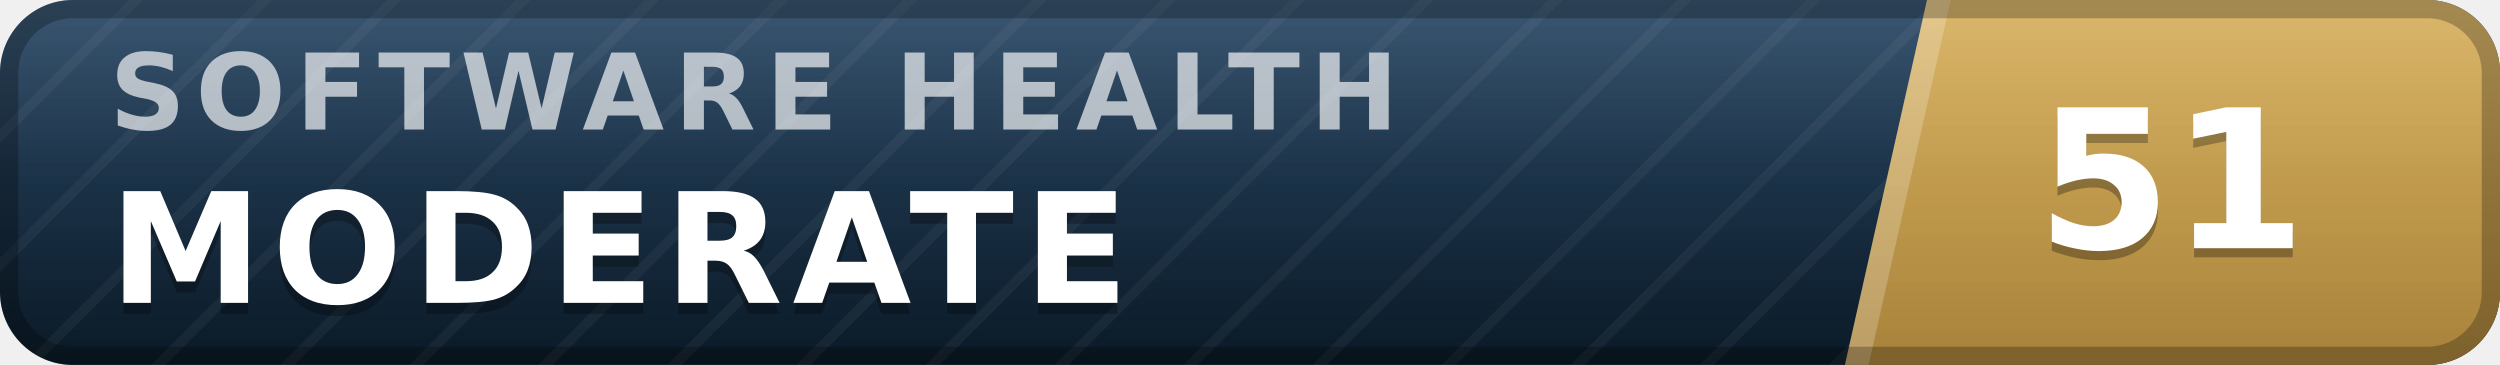
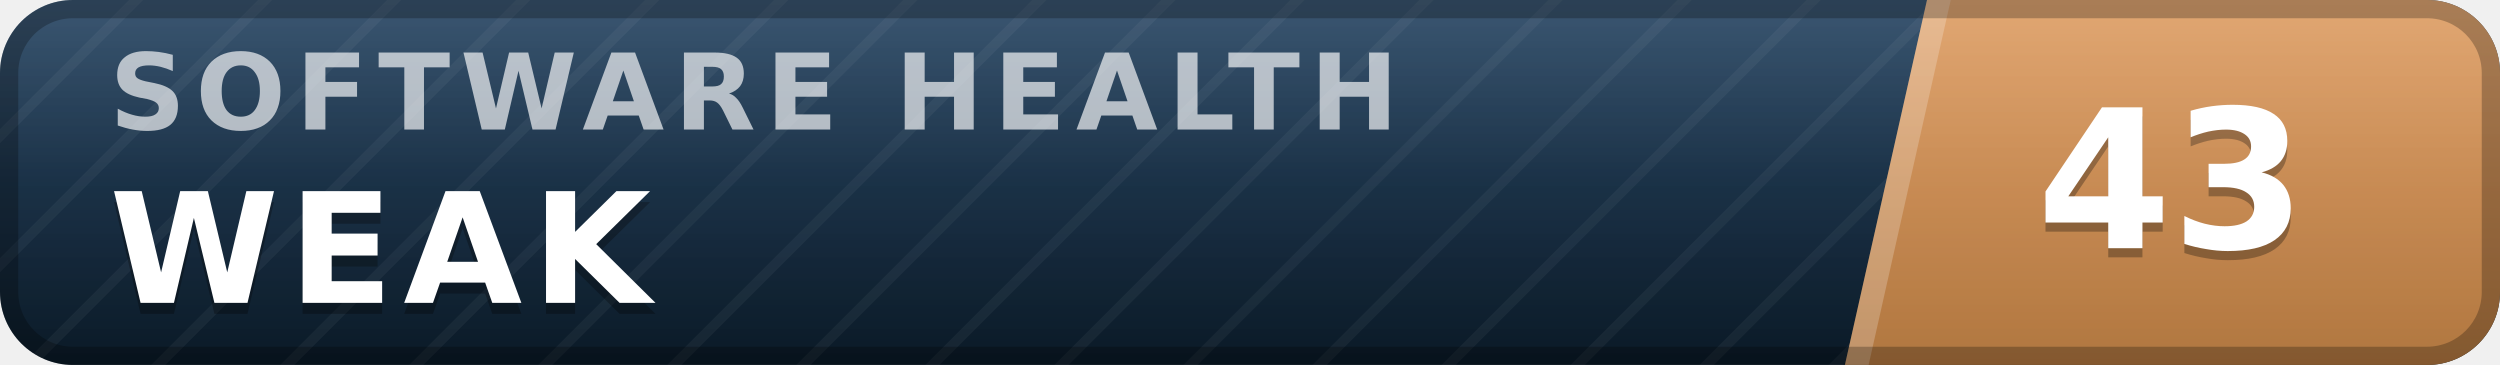
- <svg xmlns="http://www.w3.org/2000/svg" width="137" height="20" viewBox="0 0 137 20" role="img" aria-label="inspect.software software health index 51 of 100, moderate" font-family="Verdana,DejaVu Sans,Geneva,sans-serif">
+ <svg xmlns="http://www.w3.org/2000/svg" width="137" height="20" viewBox="0 0 137 20" role="img" aria-label="inspect.software software health index 43 of 100, weak" font-family="Verdana,DejaVu Sans,Geneva,sans-serif">
  <defs>
    <linearGradient id="plate" x1="0" y1="0" x2="0" y2="1">
      <stop offset="0" stop-color="#1d3d5c" />
      <stop offset="1" stop-color="#0a1926" />
    </linearGradient>
    <linearGradient id="endplate" x1="0" y1="0" x2="0" y2="1">
-       <stop offset="0" stop-color="#d5ac55" />
-       <stop offset="1" stop-color="#a8823a" />
+       <stop offset="0" stop-color="#dd9a5e" />
+       <stop offset="1" stop-color="#b0763f" />
    </linearGradient>
    <linearGradient id="gloss" x1="0" y1="0" x2="0" y2="1">
      <stop offset="0" stop-color="#fff" stop-opacity=".13" />
      <stop offset=".5" stop-color="#fff" stop-opacity=".03" />
      <stop offset="1" stop-color="#fff" stop-opacity="0" />
    </linearGradient>
    <pattern id="guilloche" width="5" height="5" patternUnits="userSpaceOnUse" patternTransform="rotate(45)">
      <line x1="0" y1="0" x2="0" y2="5" stroke="#fff" stroke-opacity=".045" stroke-width="1.1" />
    </pattern>
    <clipPath id="rounded">
      <rect width="137" height="20" rx="4" />
    </clipPath>
  </defs>
  <g clip-path="url(#rounded)">
    <rect width="137" height="20" fill="url(#plate)" />
    <rect width="137" height="20" fill="url(#guilloche)" />
    <polygon points="105.6,0 137,0 137,20 101.1,20" fill="url(#endplate)" />
    <polygon points="105.6,0 106.9,0 102.4,20 101.1,20" fill="#fff" fill-opacity=".22" />
    <text x="6.0" y="7.1" font-size="5.8" letter-spacing="0.55" fill="#fff" fill-opacity=".66" font-weight="bold" textLength="76.3" lengthAdjust="spacing">SOFTWARE HEALTH</text>
-     <text x="6.0" y="17.2" font-size="8.4" fill="#000" fill-opacity=".3" font-weight="bold" letter-spacing="0.55" textLength="59.5" lengthAdjust="spacing">MODERATE</text>
-     <text x="6.0" y="16.6" font-size="8.4" fill="#fff" font-weight="bold" letter-spacing="0.55" textLength="59.5" lengthAdjust="spacing">MODERATE</text>
-     <text x="119.0" y="14.1" font-size="10.6" fill="#000" fill-opacity=".3" font-weight="bold" text-anchor="middle">51</text>
-     <text x="119.0" y="13.6" font-size="10.6" fill="#fff" font-weight="bold" text-anchor="middle">51</text>
+     <text x="6.0" y="17.2" font-size="8.4" fill="#000" fill-opacity=".3" font-weight="bold" letter-spacing="0.55" textLength="30.3" lengthAdjust="spacing">WEAK</text>
+     <text x="6.0" y="16.6" font-size="8.4" fill="#fff" font-weight="bold" letter-spacing="0.55" textLength="30.3" lengthAdjust="spacing">WEAK</text>
+     <text x="119.0" y="14.1" font-size="10.6" fill="#000" fill-opacity=".3" font-weight="bold" text-anchor="middle">43</text>
+     <text x="119.0" y="13.6" font-size="10.6" fill="#fff" font-weight="bold" text-anchor="middle">43</text>
    <rect width="137" height="20" fill="url(#gloss)" />
  </g>
  <rect x=".5" y=".5" width="136" height="19" rx="3.5" fill="none" stroke="#000" stroke-opacity=".25" />
</svg>
